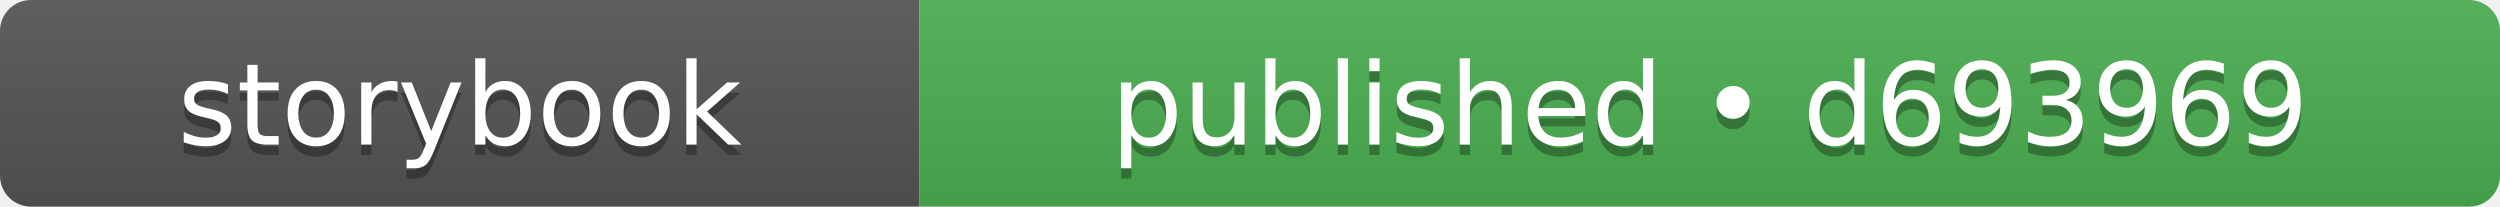
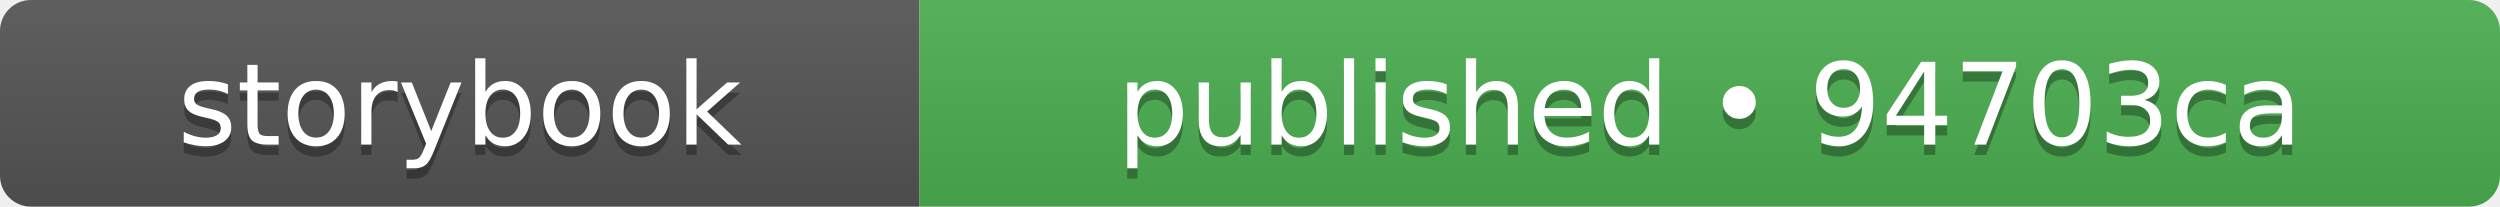
- <svg xmlns="http://www.w3.org/2000/svg" width="242" height="20" role="img" aria-label="storybook: published • d693969">
+ <svg xmlns="http://www.w3.org/2000/svg" width="242" height="20" role="img" aria-label="storybook: published • 94703ca">
  <linearGradient id="s" x2="0" y2="100%">
    <stop offset="0" stop-color="#bbb" stop-opacity=".1" />
    <stop offset="1" stop-opacity=".1" />
  </linearGradient>
  <clipPath id="r">
    <rect width="242" height="20" rx="3" fill="#fff" />
  </clipPath>
  <g clip-path="url(#r)">
    <rect width="89" height="20" fill="#555555" />
    <rect x="89" width="153" height="20" fill="#4caf50" />
    <rect width="242" height="20" fill="url(#s)" />
  </g>
  <g fill="#fff" text-anchor="middle" font-family="Verdana,Geneva,DejaVu Sans,sans-serif" text-rendering="geometricPrecision" font-size="110">
    <text aria-hidden="true" x="445" y="150" fill="#010101" fill-opacity=".3" transform="scale(.1)" textLength="650">storybook</text>
    <text x="445" y="140" transform="scale(.1)" fill="#fff" textLength="650">storybook</text>
-     <text aria-hidden="true" x="1655" y="150" fill="#010101" fill-opacity=".3" transform="scale(.1)" textLength="1290">published • d693969</text>
-     <text x="1655" y="140" transform="scale(.1)" fill="#fff" textLength="1290">published • d693969</text>
+     <text aria-hidden="true" x="1655" y="150" fill="#010101" fill-opacity=".3" transform="scale(.1)" textLength="1290">published • 94703ca</text>
+     <text x="1655" y="140" transform="scale(.1)" fill="#fff" textLength="1290">published • 94703ca</text>
  </g>
</svg>
